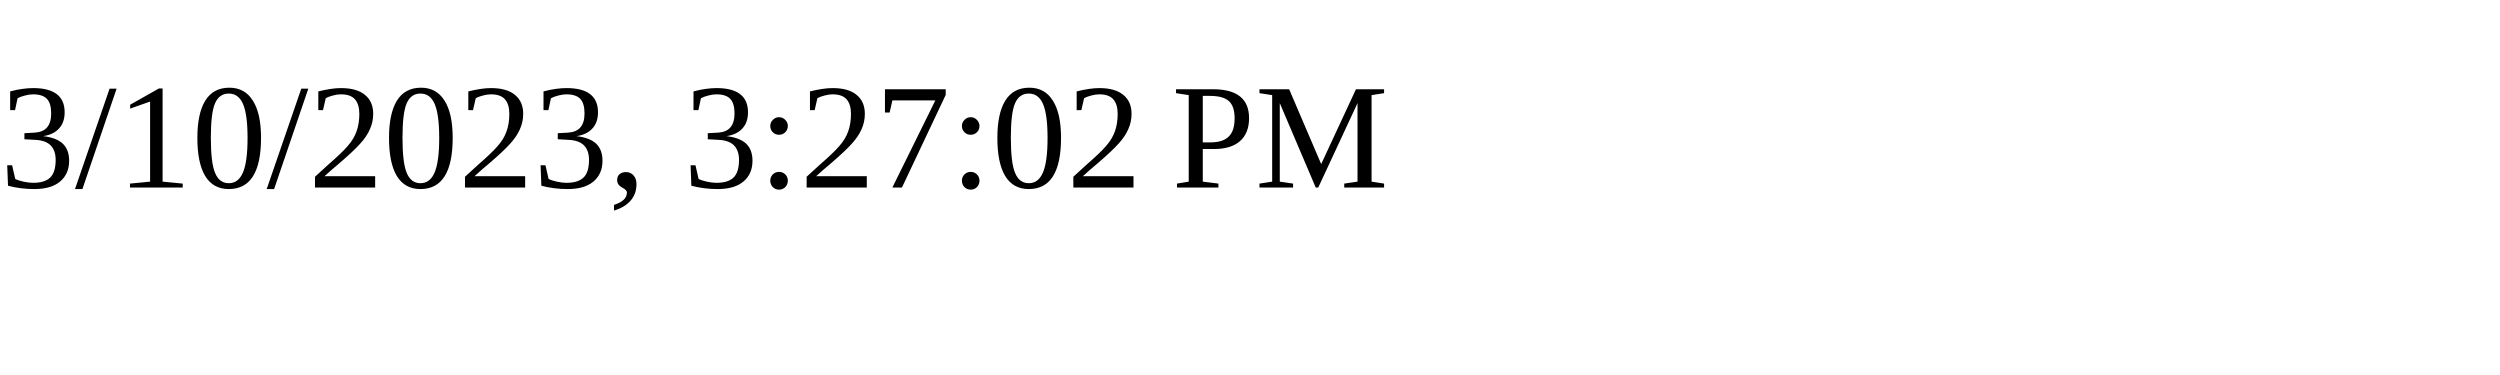
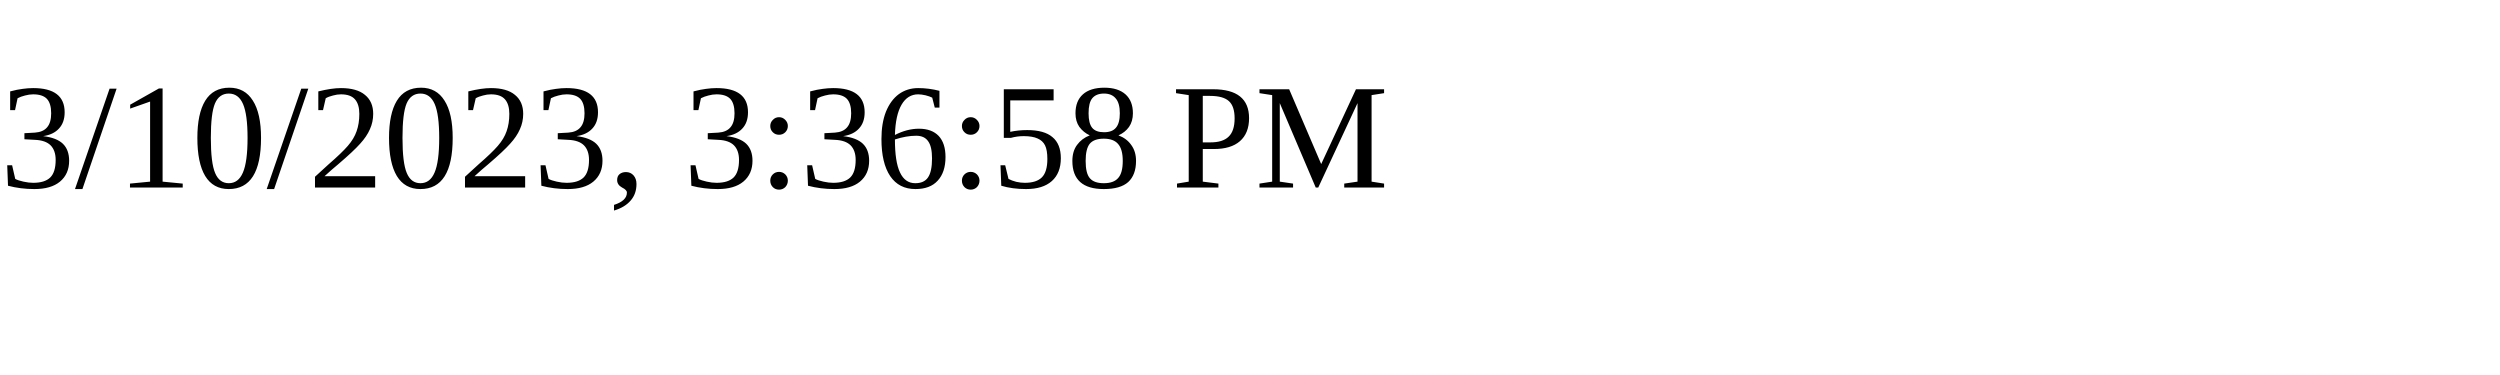
<svg xmlns="http://www.w3.org/2000/svg" height="30" width="200">
-   <text x="0" y="15">3/10/2023, 3:27:02 PM</text>
+   <text x="0" y="15">3/10/2023, 3:36:58 PM</text>
</svg>
